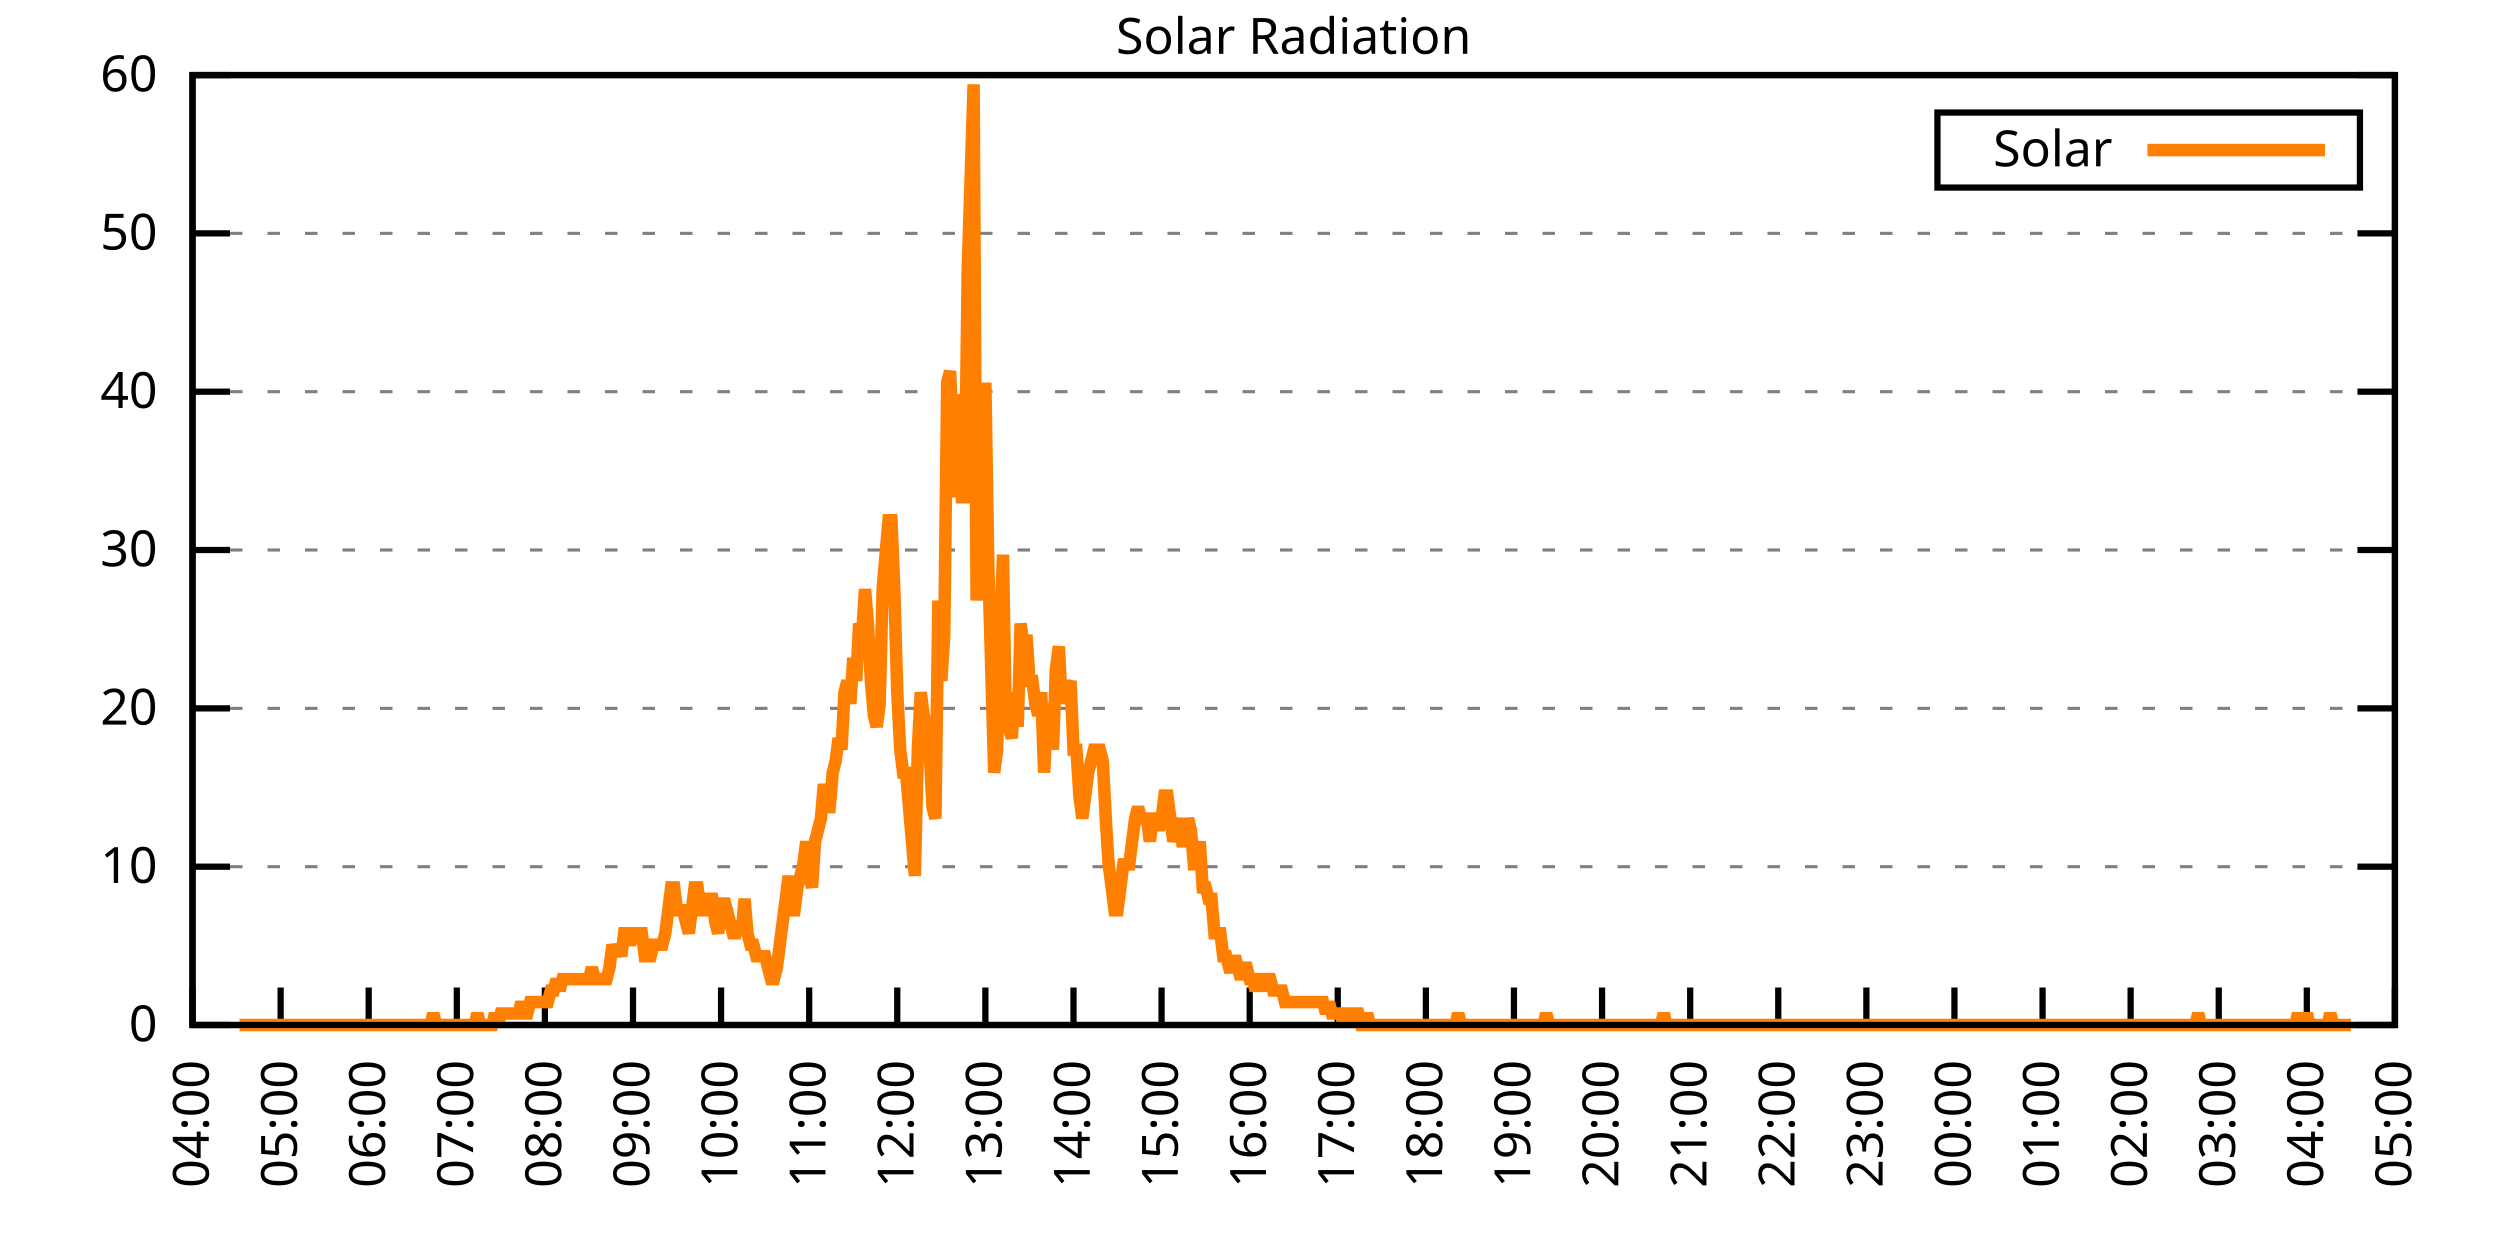
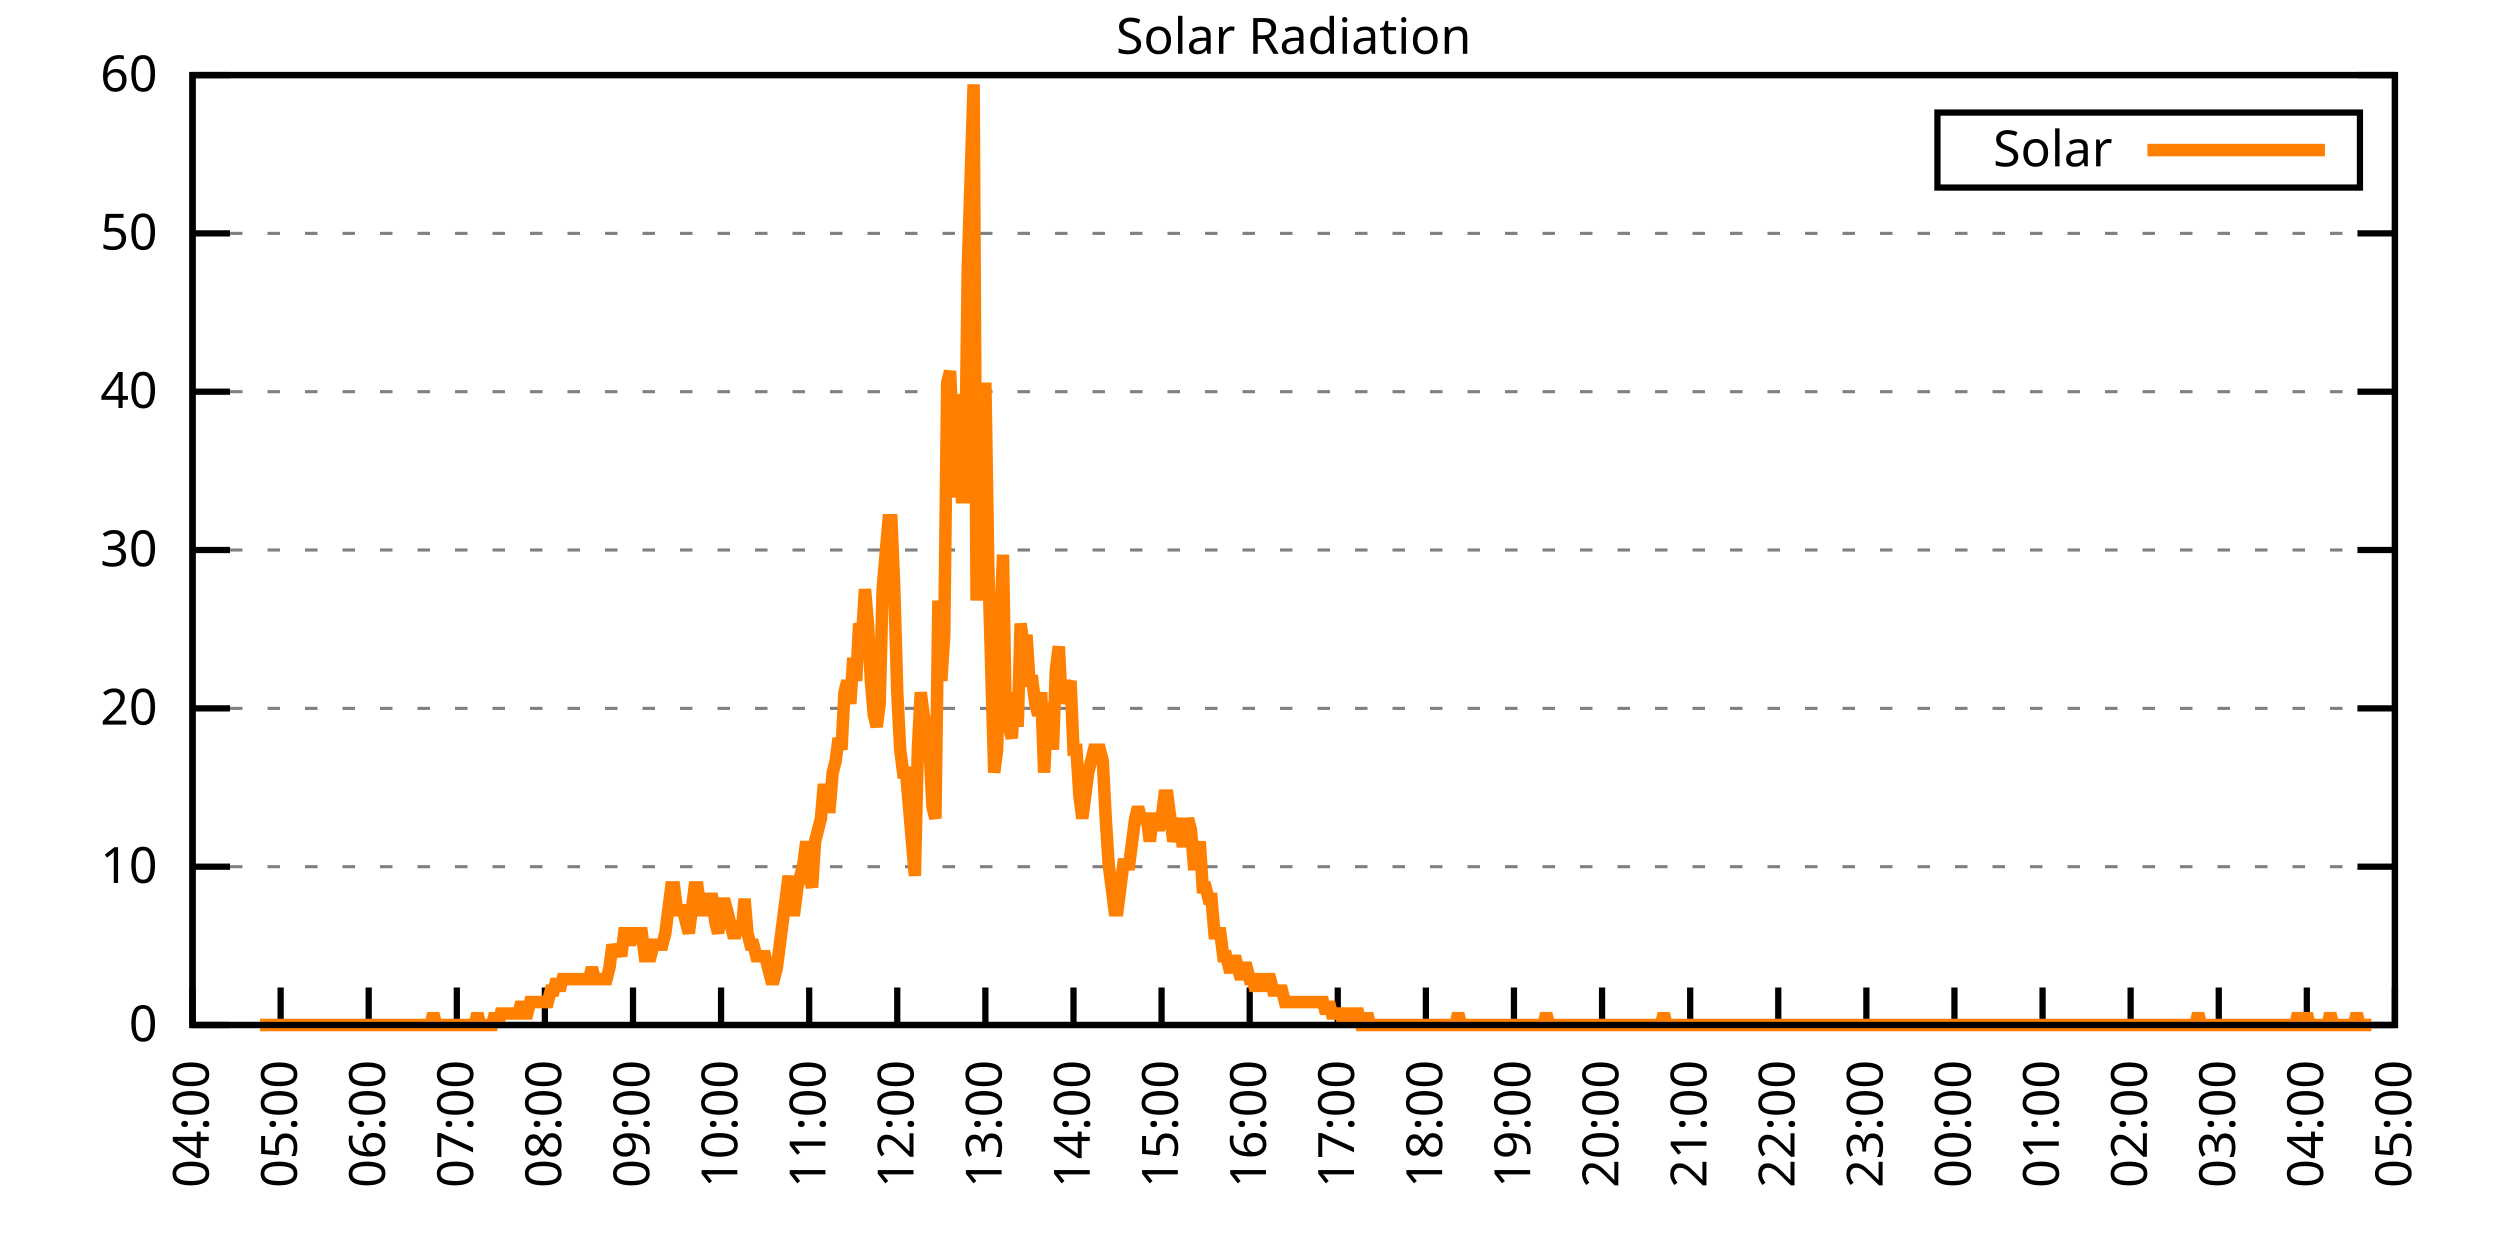
<svg xmlns="http://www.w3.org/2000/svg" xmlns:xlink="http://www.w3.org/1999/xlink" width="400" height="200" viewBox="0 0 400 200">
  <g id="gnuplot_canvas">
    <rect x="0" y="0" width="400" height="200" fill="none" />
    <defs>
      <circle id="gpDot" r="0.5" stroke-width="0.5" stroke="currentColor" />
      <path id="gpPt0" stroke-width="0.333" stroke="currentColor" d="M-1,0 h2 M0,-1 v2" />
      <path id="gpPt1" stroke-width="0.333" stroke="currentColor" d="M-1,-1 L1,1 M1,-1 L-1,1" />
      <path id="gpPt2" stroke-width="0.333" stroke="currentColor" d="M-1,0 L1,0 M0,-1 L0,1 M-1,-1 L1,1 M-1,1 L1,-1" />
      <rect id="gpPt3" stroke-width="0.333" stroke="currentColor" x="-1" y="-1" width="2" height="2" />
      <rect id="gpPt4" stroke-width="0.333" stroke="currentColor" fill="currentColor" x="-1" y="-1" width="2" height="2" />
      <circle id="gpPt5" stroke-width="0.333" stroke="currentColor" cx="0" cy="0" r="1" />
      <use xlink:href="#gpPt5" id="gpPt6" fill="currentColor" stroke="none" />
      <path id="gpPt7" stroke-width="0.333" stroke="currentColor" d="M0,-1.33 L-1.33,0.67 L1.33,0.67 z" />
      <use xlink:href="#gpPt7" id="gpPt8" fill="currentColor" stroke="none" />
      <use xlink:href="#gpPt7" id="gpPt9" stroke="currentColor" transform="rotate(180)" />
      <use xlink:href="#gpPt9" id="gpPt10" fill="currentColor" stroke="none" />
      <use xlink:href="#gpPt3" id="gpPt11" stroke="currentColor" transform="rotate(45)" />
      <use xlink:href="#gpPt11" id="gpPt12" fill="currentColor" stroke="none" />
      <path id="gpPt13" stroke-width="0.333" stroke="currentColor" d="M0,1.330 L1.265,0.411 L0.782,-1.067 L-0.782,-1.076 L-1.265,0.411 z" />
      <use xlink:href="#gpPt13" id="gpPt14" fill="currentColor" stroke="none" />
      <filter id="textbox" filterUnits="objectBoundingBox" x="0" y="0" height="1" width="1">
        <feFlood flood-color="white" flood-opacity="1" result="bgnd" />
        <feComposite in="SourceGraphic" in2="bgnd" operator="atop" />
      </filter>
      <filter id="greybox" filterUnits="objectBoundingBox" x="0" y="0" height="1" width="1">
        <feFlood flood-color="lightgrey" flood-opacity="1" result="grey" />
        <feComposite in="SourceGraphic" in2="grey" operator="atop" />
      </filter>
    </defs>
    <g fill="none" color="white" stroke="currentColor" stroke-width="1.00" stroke-linecap="butt" stroke-linejoin="miter">
</g>
    <g fill="none" color="black" stroke="currentColor" stroke-width="1.00" stroke-linecap="butt" stroke-linejoin="miter">
      <g stroke="none" shape-rendering="crispEdges">
        <polygon fill="rgb(255, 255, 255)" points="30.80,164.00 383.18,164.00 383.18,12.02 30.80,12.02 " />
      </g>
    </g>
    <g fill="none" color="black" stroke="currentColor" stroke-width="1.00" stroke-linecap="butt" stroke-linejoin="miter">
</g>
    <g fill="none" color="black" stroke="black" stroke-width="0.50" stroke-linecap="butt" stroke-linejoin="miter">
</g>
    <g fill="none" color="gray" stroke="currentColor" stroke-width="0.50" stroke-linecap="butt" stroke-linejoin="miter">
      <path stroke="gray" stroke-dasharray="2,4" class="gridline" d="M30.80,164.00 L383.19,164.00  " />
    </g>
    <g fill="none" color="gray" stroke="gray" stroke-width="1.00" stroke-linecap="butt" stroke-linejoin="miter">
</g>
    <g fill="none" color="black" stroke="currentColor" stroke-width="1.00" stroke-linecap="butt" stroke-linejoin="miter">
      <path stroke="black" d="M30.80,164.00 L36.80,164.00 M383.19,164.00 L377.19,164.00  " />
      <g transform="translate(25.20,166.60)" stroke="none" fill="black" font-family="Sans" font-size="8.00" text-anchor="end">
        <text>
          <tspan font-family="Sans"> 0</tspan>
        </text>
      </g>
    </g>
    <g fill="none" color="black" stroke="currentColor" stroke-width="1.00" stroke-linecap="butt" stroke-linejoin="miter">
</g>
    <g fill="none" color="black" stroke="black" stroke-width="0.50" stroke-linecap="butt" stroke-linejoin="miter">
</g>
    <g fill="none" color="gray" stroke="currentColor" stroke-width="0.50" stroke-linecap="butt" stroke-linejoin="miter">
      <path stroke="gray" stroke-dasharray="2,4" class="gridline" d="M30.80,138.67 L383.19,138.67  " />
    </g>
    <g fill="none" color="gray" stroke="gray" stroke-width="1.00" stroke-linecap="butt" stroke-linejoin="miter">
</g>
    <g fill="none" color="black" stroke="currentColor" stroke-width="1.00" stroke-linecap="butt" stroke-linejoin="miter">
      <path stroke="black" d="M30.80,138.67 L36.80,138.67 M383.19,138.67 L377.19,138.67  " />
      <g transform="translate(25.20,141.27)" stroke="none" fill="black" font-family="Sans" font-size="8.00" text-anchor="end">
        <text>
          <tspan font-family="Sans"> 10</tspan>
        </text>
      </g>
    </g>
    <g fill="none" color="black" stroke="currentColor" stroke-width="1.00" stroke-linecap="butt" stroke-linejoin="miter">
</g>
    <g fill="none" color="black" stroke="black" stroke-width="0.50" stroke-linecap="butt" stroke-linejoin="miter">
</g>
    <g fill="none" color="gray" stroke="currentColor" stroke-width="0.50" stroke-linecap="butt" stroke-linejoin="miter">
      <path stroke="gray" stroke-dasharray="2,4" class="gridline" d="M30.80,113.34 L383.19,113.34  " />
    </g>
    <g fill="none" color="gray" stroke="gray" stroke-width="1.00" stroke-linecap="butt" stroke-linejoin="miter">
</g>
    <g fill="none" color="black" stroke="currentColor" stroke-width="1.00" stroke-linecap="butt" stroke-linejoin="miter">
      <path stroke="black" d="M30.80,113.34 L36.80,113.34 M383.19,113.34 L377.19,113.34  " />
      <g transform="translate(25.20,115.94)" stroke="none" fill="black" font-family="Sans" font-size="8.00" text-anchor="end">
        <text>
          <tspan font-family="Sans"> 20</tspan>
        </text>
      </g>
    </g>
    <g fill="none" color="black" stroke="currentColor" stroke-width="1.00" stroke-linecap="butt" stroke-linejoin="miter">
</g>
    <g fill="none" color="black" stroke="black" stroke-width="0.50" stroke-linecap="butt" stroke-linejoin="miter">
</g>
    <g fill="none" color="gray" stroke="currentColor" stroke-width="0.50" stroke-linecap="butt" stroke-linejoin="miter">
      <path stroke="gray" stroke-dasharray="2,4" class="gridline" d="M30.80,88.00 L383.19,88.00  " />
    </g>
    <g fill="none" color="gray" stroke="gray" stroke-width="1.00" stroke-linecap="butt" stroke-linejoin="miter">
</g>
    <g fill="none" color="black" stroke="currentColor" stroke-width="1.00" stroke-linecap="butt" stroke-linejoin="miter">
      <path stroke="black" d="M30.80,88.00 L36.80,88.00 M383.19,88.00 L377.19,88.00  " />
      <g transform="translate(25.20,90.60)" stroke="none" fill="black" font-family="Sans" font-size="8.00" text-anchor="end">
        <text>
          <tspan font-family="Sans"> 30</tspan>
        </text>
      </g>
    </g>
    <g fill="none" color="black" stroke="currentColor" stroke-width="1.00" stroke-linecap="butt" stroke-linejoin="miter">
</g>
    <g fill="none" color="black" stroke="black" stroke-width="0.50" stroke-linecap="butt" stroke-linejoin="miter">
</g>
    <g fill="none" color="gray" stroke="currentColor" stroke-width="0.50" stroke-linecap="butt" stroke-linejoin="miter">
      <path stroke="gray" stroke-dasharray="2,4" class="gridline" d="M30.80,62.67 L383.19,62.67  " />
    </g>
    <g fill="none" color="gray" stroke="gray" stroke-width="1.00" stroke-linecap="butt" stroke-linejoin="miter">
</g>
    <g fill="none" color="black" stroke="currentColor" stroke-width="1.00" stroke-linecap="butt" stroke-linejoin="miter">
      <path stroke="black" d="M30.80,62.67 L36.80,62.67 M383.19,62.67 L377.19,62.67  " />
      <g transform="translate(25.20,65.27)" stroke="none" fill="black" font-family="Sans" font-size="8.00" text-anchor="end">
        <text>
          <tspan font-family="Sans"> 40</tspan>
        </text>
      </g>
    </g>
    <g fill="none" color="black" stroke="currentColor" stroke-width="1.00" stroke-linecap="butt" stroke-linejoin="miter">
</g>
    <g fill="none" color="black" stroke="black" stroke-width="0.50" stroke-linecap="butt" stroke-linejoin="miter">
</g>
    <g fill="none" color="gray" stroke="currentColor" stroke-width="0.50" stroke-linecap="butt" stroke-linejoin="miter">
      <path stroke="gray" stroke-dasharray="2,4" class="gridline" d="M30.80,37.34 L383.19,37.34  " />
    </g>
    <g fill="none" color="gray" stroke="gray" stroke-width="1.00" stroke-linecap="butt" stroke-linejoin="miter">
</g>
    <g fill="none" color="black" stroke="currentColor" stroke-width="1.00" stroke-linecap="butt" stroke-linejoin="miter">
      <path stroke="black" d="M30.80,37.34 L36.80,37.34 M383.19,37.34 L377.19,37.34  " />
      <g transform="translate(25.20,39.94)" stroke="none" fill="black" font-family="Sans" font-size="8.00" text-anchor="end">
        <text>
          <tspan font-family="Sans"> 50</tspan>
        </text>
      </g>
    </g>
    <g fill="none" color="black" stroke="currentColor" stroke-width="1.00" stroke-linecap="butt" stroke-linejoin="miter">
</g>
    <g fill="none" color="black" stroke="black" stroke-width="0.50" stroke-linecap="butt" stroke-linejoin="miter">
</g>
    <g fill="none" color="gray" stroke="currentColor" stroke-width="0.50" stroke-linecap="butt" stroke-linejoin="miter">
      <path stroke="gray" stroke-dasharray="2,4" class="gridline" d="M30.80,12.01 L383.19,12.01  " />
    </g>
    <g fill="none" color="gray" stroke="gray" stroke-width="1.00" stroke-linecap="butt" stroke-linejoin="miter">
</g>
    <g fill="none" color="black" stroke="currentColor" stroke-width="1.00" stroke-linecap="butt" stroke-linejoin="miter">
      <path stroke="black" d="M30.80,12.01 L36.80,12.01 M383.19,12.01 L377.19,12.01  " />
      <g transform="translate(25.20,14.61)" stroke="none" fill="black" font-family="Sans" font-size="8.00" text-anchor="end">
        <text>
          <tspan font-family="Sans"> 60</tspan>
        </text>
      </g>
    </g>
    <g fill="none" color="black" stroke="currentColor" stroke-width="1.00" stroke-linecap="butt" stroke-linejoin="miter">
      <path stroke="black" d="M30.80,164.00 L30.80,158.00  " />
      <g transform="translate(33.40,169.60) rotate(270.00)" stroke="none" fill="black" font-family="Sans" font-size="8.00" text-anchor="end">
        <text>
          <tspan font-family="Sans">04:00</tspan>
        </text>
      </g>
    </g>
    <g fill="none" color="black" stroke="currentColor" stroke-width="1.00" stroke-linecap="butt" stroke-linejoin="miter">
      <path stroke="black" d="M44.90,164.00 L44.90,158.00  " />
      <g transform="translate(47.50,169.60) rotate(270.00)" stroke="none" fill="black" font-family="Sans" font-size="8.00" text-anchor="end">
        <text>
          <tspan font-family="Sans">05:00</tspan>
        </text>
      </g>
    </g>
    <g fill="none" color="black" stroke="currentColor" stroke-width="1.00" stroke-linecap="butt" stroke-linejoin="miter">
      <path stroke="black" d="M58.99,164.00 L58.99,158.00  " />
      <g transform="translate(61.59,169.60) rotate(270.00)" stroke="none" fill="black" font-family="Sans" font-size="8.00" text-anchor="end">
        <text>
          <tspan font-family="Sans">06:00</tspan>
        </text>
      </g>
    </g>
    <g fill="none" color="black" stroke="currentColor" stroke-width="1.00" stroke-linecap="butt" stroke-linejoin="miter">
      <path stroke="black" d="M73.09,164.00 L73.09,158.00  " />
      <g transform="translate(75.69,169.60) rotate(270.00)" stroke="none" fill="black" font-family="Sans" font-size="8.00" text-anchor="end">
        <text>
          <tspan font-family="Sans">07:00</tspan>
        </text>
      </g>
    </g>
    <g fill="none" color="black" stroke="currentColor" stroke-width="1.00" stroke-linecap="butt" stroke-linejoin="miter">
      <path stroke="black" d="M87.18,164.00 L87.18,158.00  " />
      <g transform="translate(89.78,169.60) rotate(270.00)" stroke="none" fill="black" font-family="Sans" font-size="8.00" text-anchor="end">
        <text>
          <tspan font-family="Sans">08:00</tspan>
        </text>
      </g>
    </g>
    <g fill="none" color="black" stroke="currentColor" stroke-width="1.00" stroke-linecap="butt" stroke-linejoin="miter">
      <path stroke="black" d="M101.28,164.00 L101.28,158.00  " />
      <g transform="translate(103.88,169.60) rotate(270.00)" stroke="none" fill="black" font-family="Sans" font-size="8.00" text-anchor="end">
        <text>
          <tspan font-family="Sans">09:00</tspan>
        </text>
      </g>
    </g>
    <g fill="none" color="black" stroke="currentColor" stroke-width="1.00" stroke-linecap="butt" stroke-linejoin="miter">
      <path stroke="black" d="M115.37,164.00 L115.37,158.00  " />
      <g transform="translate(117.97,169.60) rotate(270.00)" stroke="none" fill="black" font-family="Sans" font-size="8.00" text-anchor="end">
        <text>
          <tspan font-family="Sans">10:00</tspan>
        </text>
      </g>
    </g>
    <g fill="none" color="black" stroke="currentColor" stroke-width="1.00" stroke-linecap="butt" stroke-linejoin="miter">
      <path stroke="black" d="M129.47,164.00 L129.47,158.00  " />
      <g transform="translate(132.07,169.60) rotate(270.00)" stroke="none" fill="black" font-family="Sans" font-size="8.00" text-anchor="end">
        <text>
          <tspan font-family="Sans">11:00</tspan>
        </text>
      </g>
    </g>
    <g fill="none" color="black" stroke="currentColor" stroke-width="1.00" stroke-linecap="butt" stroke-linejoin="miter">
      <path stroke="black" d="M143.56,164.00 L143.56,158.00  " />
      <g transform="translate(146.16,169.60) rotate(270.00)" stroke="none" fill="black" font-family="Sans" font-size="8.00" text-anchor="end">
        <text>
          <tspan font-family="Sans">12:00</tspan>
        </text>
      </g>
    </g>
    <g fill="none" color="black" stroke="currentColor" stroke-width="1.00" stroke-linecap="butt" stroke-linejoin="miter">
      <path stroke="black" d="M157.66,164.00 L157.66,158.00  " />
      <g transform="translate(160.26,169.60) rotate(270.00)" stroke="none" fill="black" font-family="Sans" font-size="8.00" text-anchor="end">
        <text>
          <tspan font-family="Sans">13:00</tspan>
        </text>
      </g>
    </g>
    <g fill="none" color="black" stroke="currentColor" stroke-width="1.00" stroke-linecap="butt" stroke-linejoin="miter">
      <path stroke="black" d="M171.76,164.00 L171.76,158.00  " />
      <g transform="translate(174.36,169.60) rotate(270.00)" stroke="none" fill="black" font-family="Sans" font-size="8.00" text-anchor="end">
        <text>
          <tspan font-family="Sans">14:00</tspan>
        </text>
      </g>
    </g>
    <g fill="none" color="black" stroke="currentColor" stroke-width="1.00" stroke-linecap="butt" stroke-linejoin="miter">
      <path stroke="black" d="M185.85,164.00 L185.85,158.00  " />
      <g transform="translate(188.45,169.60) rotate(270.00)" stroke="none" fill="black" font-family="Sans" font-size="8.00" text-anchor="end">
        <text>
          <tspan font-family="Sans">15:00</tspan>
        </text>
      </g>
    </g>
    <g fill="none" color="black" stroke="currentColor" stroke-width="1.00" stroke-linecap="butt" stroke-linejoin="miter">
      <path stroke="black" d="M199.95,164.00 L199.95,158.00  " />
      <g transform="translate(202.55,169.60) rotate(270.00)" stroke="none" fill="black" font-family="Sans" font-size="8.00" text-anchor="end">
        <text>
          <tspan font-family="Sans">16:00</tspan>
        </text>
      </g>
    </g>
    <g fill="none" color="black" stroke="currentColor" stroke-width="1.00" stroke-linecap="butt" stroke-linejoin="miter">
      <path stroke="black" d="M214.04,164.00 L214.04,158.00  " />
      <g transform="translate(216.64,169.60) rotate(270.00)" stroke="none" fill="black" font-family="Sans" font-size="8.00" text-anchor="end">
        <text>
          <tspan font-family="Sans">17:00</tspan>
        </text>
      </g>
    </g>
    <g fill="none" color="black" stroke="currentColor" stroke-width="1.00" stroke-linecap="butt" stroke-linejoin="miter">
      <path stroke="black" d="M228.14,164.00 L228.14,158.00  " />
      <g transform="translate(230.74,169.60) rotate(270.00)" stroke="none" fill="black" font-family="Sans" font-size="8.00" text-anchor="end">
        <text>
          <tspan font-family="Sans">18:00</tspan>
        </text>
      </g>
    </g>
    <g fill="none" color="black" stroke="currentColor" stroke-width="1.00" stroke-linecap="butt" stroke-linejoin="miter">
      <path stroke="black" d="M242.23,164.00 L242.23,158.00  " />
      <g transform="translate(244.83,169.60) rotate(270.00)" stroke="none" fill="black" font-family="Sans" font-size="8.00" text-anchor="end">
        <text>
          <tspan font-family="Sans">19:00</tspan>
        </text>
      </g>
    </g>
    <g fill="none" color="black" stroke="currentColor" stroke-width="1.00" stroke-linecap="butt" stroke-linejoin="miter">
      <path stroke="black" d="M256.33,164.00 L256.33,158.00  " />
      <g transform="translate(258.93,169.60) rotate(270.00)" stroke="none" fill="black" font-family="Sans" font-size="8.00" text-anchor="end">
        <text>
          <tspan font-family="Sans">20:00</tspan>
        </text>
      </g>
    </g>
    <g fill="none" color="black" stroke="currentColor" stroke-width="1.00" stroke-linecap="butt" stroke-linejoin="miter">
      <path stroke="black" d="M270.43,164.00 L270.43,158.00  " />
      <g transform="translate(273.03,169.60) rotate(270.00)" stroke="none" fill="black" font-family="Sans" font-size="8.00" text-anchor="end">
        <text>
          <tspan font-family="Sans">21:00</tspan>
        </text>
      </g>
    </g>
    <g fill="none" color="black" stroke="currentColor" stroke-width="1.00" stroke-linecap="butt" stroke-linejoin="miter">
      <path stroke="black" d="M284.52,164.00 L284.52,158.00  " />
      <g transform="translate(287.12,169.60) rotate(270.00)" stroke="none" fill="black" font-family="Sans" font-size="8.00" text-anchor="end">
        <text>
          <tspan font-family="Sans">22:00</tspan>
        </text>
      </g>
    </g>
    <g fill="none" color="black" stroke="currentColor" stroke-width="1.00" stroke-linecap="butt" stroke-linejoin="miter">
      <path stroke="black" d="M298.62,164.00 L298.62,158.00  " />
      <g transform="translate(301.22,169.60) rotate(270.00)" stroke="none" fill="black" font-family="Sans" font-size="8.00" text-anchor="end">
        <text>
          <tspan font-family="Sans">23:00</tspan>
        </text>
      </g>
    </g>
    <g fill="none" color="black" stroke="currentColor" stroke-width="1.00" stroke-linecap="butt" stroke-linejoin="miter">
      <path stroke="black" d="M312.71,164.00 L312.71,158.00  " />
      <g transform="translate(315.31,169.60) rotate(270.00)" stroke="none" fill="black" font-family="Sans" font-size="8.00" text-anchor="end">
        <text>
          <tspan font-family="Sans">00:00</tspan>
        </text>
      </g>
    </g>
    <g fill="none" color="black" stroke="currentColor" stroke-width="1.00" stroke-linecap="butt" stroke-linejoin="miter">
      <path stroke="black" d="M326.81,164.00 L326.81,158.00  " />
      <g transform="translate(329.41,169.60) rotate(270.00)" stroke="none" fill="black" font-family="Sans" font-size="8.00" text-anchor="end">
        <text>
          <tspan font-family="Sans">01:00</tspan>
        </text>
      </g>
    </g>
    <g fill="none" color="black" stroke="currentColor" stroke-width="1.00" stroke-linecap="butt" stroke-linejoin="miter">
      <path stroke="black" d="M340.90,164.00 L340.90,158.00  " />
      <g transform="translate(343.50,169.60) rotate(270.00)" stroke="none" fill="black" font-family="Sans" font-size="8.00" text-anchor="end">
        <text>
          <tspan font-family="Sans">02:00</tspan>
        </text>
      </g>
    </g>
    <g fill="none" color="black" stroke="currentColor" stroke-width="1.00" stroke-linecap="butt" stroke-linejoin="miter">
      <path stroke="black" d="M355.00,164.00 L355.00,158.00  " />
      <g transform="translate(357.60,169.60) rotate(270.00)" stroke="none" fill="black" font-family="Sans" font-size="8.00" text-anchor="end">
        <text>
          <tspan font-family="Sans">03:00</tspan>
        </text>
      </g>
    </g>
    <g fill="none" color="black" stroke="currentColor" stroke-width="1.00" stroke-linecap="butt" stroke-linejoin="miter">
      <path stroke="black" d="M369.09,164.00 L369.09,158.00  " />
      <g transform="translate(371.69,169.60) rotate(270.00)" stroke="none" fill="black" font-family="Sans" font-size="8.00" text-anchor="end">
        <text>
          <tspan font-family="Sans">04:00</tspan>
        </text>
      </g>
    </g>
    <g fill="none" color="black" stroke="currentColor" stroke-width="1.00" stroke-linecap="butt" stroke-linejoin="miter">
      <path stroke="black" d="M383.19,164.00 L383.19,158.00  " />
      <g transform="translate(385.79,169.60) rotate(270.00)" stroke="none" fill="black" font-family="Sans" font-size="8.00" text-anchor="end">
        <text>
          <tspan font-family="Sans">05:00</tspan>
        </text>
      </g>
    </g>
    <g fill="none" color="black" stroke="currentColor" stroke-width="1.00" stroke-linecap="butt" stroke-linejoin="miter">
</g>
    <g fill="none" color="black" stroke="currentColor" stroke-width="1.00" stroke-linecap="butt" stroke-linejoin="miter">
      <path stroke="black" d="M30.80,12.01 L30.80,164.00 L383.19,164.00 L383.19,12.01 L30.80,12.01 Z  " />
    </g>
    <g fill="none" color="black" stroke="currentColor" stroke-width="1.00" stroke-linecap="butt" stroke-linejoin="miter">
</g>
    <g fill="none" color="black" stroke="currentColor" stroke-width="1.00" stroke-linecap="butt" stroke-linejoin="miter">
      <path stroke="black" d="M309.99,30.01 L309.99,18.01 L377.59,18.01 L377.59,30.01 L309.99,30.01 Z  " />
    </g>
    <g id="Solar_Radiation_plot_1">
      <g fill="none" color="white" stroke="black" stroke-width="2.00" stroke-linecap="butt" stroke-linejoin="miter">
</g>
      <g fill="none" color="black" stroke="currentColor" stroke-width="2.00" stroke-linecap="butt" stroke-linejoin="miter">
        <g transform="translate(337.99,26.61)" stroke="none" fill="black" font-family="Sans" font-size="8.00" text-anchor="end">
          <text>
            <tspan font-family="Sans">Solar</tspan>
          </text>
        </g>
      </g>
      <g fill="none" color="black" stroke="currentColor" stroke-width="2.00" stroke-linecap="butt" stroke-linejoin="miter">
-         <path stroke="rgb(255, 127,   0)" d="M343.59,24.01 L371.99,24.01 M38.32,164.00 L38.79,164.00 L39.26,164.00 L39.73,164.00 L40.20,164.00 L40.67,164.00   L41.14,164.00 L41.61,164.00 L42.08,164.00 L42.55,164.00 L43.02,164.00 L43.49,164.00 L43.96,164.00 L44.43,164.00   L44.90,164.00 L45.37,164.00 L45.84,164.00 L46.31,164.00 L46.78,164.00 L47.24,164.00 L47.71,164.00 L48.18,164.00   L48.65,164.00 L49.12,164.00 L49.59,164.00 L50.06,164.00 L50.53,164.00 L51.00,164.00 L51.47,164.00 L51.94,164.00   L52.41,164.00 L52.88,164.00 L53.35,164.00 L53.82,164.00 L54.29,164.00 L54.76,164.00 L55.23,164.00 L55.70,164.00   L56.17,164.00 L56.64,164.00 L57.11,164.00 L57.58,164.00 L58.05,164.00 L58.52,164.00 L58.99,164.00 L59.46,164.00   L59.93,164.00 L60.40,164.00 L60.87,164.00 L61.34,164.00 L61.81,164.00 L62.28,164.00 L62.75,164.00 L63.22,164.00   L63.69,164.00 L64.16,164.00 L64.63,164.00 L65.10,164.00 L65.57,164.00 L66.04,164.00 L66.51,164.00 L66.98,164.00   L67.45,164.00 L67.92,164.00 L68.39,164.00 L68.86,164.00 L69.33,162.16 L69.80,164.00 L70.27,164.00 L70.74,164.00   L71.21,164.00 L71.68,164.00 L72.15,164.00 L72.62,164.00 L73.09,164.00 L73.56,164.00 L74.03,164.00 L74.50,164.00   L74.97,164.00 L75.44,164.00 L75.91,164.00 L76.38,162.16 L76.85,164.00 L77.32,164.00 L77.79,164.00 L78.26,164.00   L78.73,164.00 L79.19,162.16 L79.66,164.00 L80.13,162.16 L80.60,162.16 L81.07,162.16 L81.54,162.16 L82.01,162.16   L82.48,162.16 L82.95,162.16 L83.42,160.33 L83.89,162.16 L84.36,162.16 L84.83,160.33 L85.30,160.33 L85.77,160.33   L86.24,160.33 L86.71,160.33 L87.18,160.33 L87.65,160.33 L88.12,158.49 L88.59,158.49 L89.06,156.66 L89.53,158.49   L90.00,156.66 L90.47,156.66 L90.94,156.66 L91.41,156.66 L91.88,156.66 L92.35,156.66 L92.82,156.66 L93.29,156.66   L93.76,156.66 L94.23,156.66 L94.70,154.82 L95.17,156.66 L95.64,156.66 L96.11,156.66 L96.58,156.66 L97.05,156.66   L97.52,154.82 L97.99,151.15 L98.46,152.99 L98.93,151.15 L99.40,152.99 L99.87,149.32 L100.34,149.32 L100.81,151.15   L101.28,149.32 L101.75,149.32 L102.22,149.32 L102.69,149.32 L103.16,152.99 L103.63,152.99 L104.10,152.99 L104.57,151.15   L105.04,151.15 L105.51,151.15 L105.98,151.15 L106.45,149.32 L106.92,145.65 L107.39,141.98 L107.86,141.98 L108.33,145.65   L108.80,145.65 L109.27,145.65 L109.74,147.48 L110.21,149.32 L110.68,145.65 L111.14,141.98 L111.61,141.98 L112.08,145.65   L112.55,145.65 L113.02,145.65 L113.49,143.81 L113.96,143.81 L114.43,147.48 L114.90,149.32 L115.37,145.65 L115.84,143.81   L116.31,145.65 L116.78,147.48 L117.25,149.32 L117.72,149.32 L118.19,147.48 L118.66,149.32 L119.13,143.81 L119.60,149.32   L120.07,151.15 L120.54,151.15 L121.01,152.99 L121.48,152.99 L121.95,152.99 L122.42,152.99 L122.89,154.82 L123.36,156.66   L123.83,156.66 L124.30,154.82 L124.77,151.15 L125.24,147.48 L125.71,143.81 L126.18,140.14 L126.65,145.65 L127.12,145.65   L127.59,141.98 L128.06,140.14 L128.53,138.30 L129.00,134.63 L129.47,140.14 L129.94,141.98 L130.41,134.63 L130.88,132.80   L131.35,130.96 L131.82,125.46 L132.29,129.13 L132.76,129.13 L133.23,123.62 L133.70,121.79 L134.17,118.12 L134.64,119.95   L135.11,110.77 L135.58,108.94 L136.05,112.61 L136.52,105.27 L136.99,108.94 L137.46,99.76 L137.93,101.60 L138.40,94.26   L138.87,99.76 L139.34,108.94 L139.81,114.44 L140.28,116.28 L140.75,112.61 L141.22,94.26 L141.69,88.75 L142.16,83.24   L142.63,83.24 L143.09,94.26 L143.56,110.77 L144.03,119.95 L144.50,123.62 L144.97,123.62 L145.44,129.13 L145.91,134.63   L146.38,140.14 L146.85,119.95 L147.32,110.77 L147.79,114.44 L148.26,116.28 L148.73,119.95 L149.20,129.13 L149.67,130.96   L150.14,96.09 L150.61,108.94 L151.08,101.60 L151.55,61.22 L152.02,59.38 L152.49,70.40 L152.96,79.57 L153.43,63.05   L153.90,79.57 L154.37,79.57 L154.84,42.87 L155.31,28.18 L155.78,13.50 L156.25,96.09 L156.72,81.41 L157.19,75.90   L157.66,61.22 L158.13,90.59 L158.60,107.10 L159.07,123.62 L159.54,119.95 L160.01,101.60 L160.48,88.75 L160.95,116.28   L161.42,116.28 L161.89,118.12 L162.36,110.77 L162.83,116.28 L163.30,99.76 L163.77,103.43 L164.24,101.60 L164.71,108.94   L165.18,108.94 L165.65,112.61 L166.12,114.44 L166.59,110.77 L167.06,123.62 L167.53,114.44 L168.00,112.61 L168.47,119.95   L168.94,107.10 L169.41,103.43 L169.88,112.61 L170.35,108.94 L170.82,110.77 L171.29,108.94 L171.76,119.95 L172.23,119.95   L172.70,127.29 L173.17,130.96 L173.64,127.29 L174.11,123.62 L174.58,121.79 L175.04,119.95 L175.51,119.95 L175.98,119.95   L176.45,121.79 L176.92,130.96 L177.39,138.30 L177.86,141.98 L178.33,145.65 L178.80,145.65 L179.27,141.98 L179.74,138.30   L180.21,138.30 L180.68,138.30 L181.15,134.63 L181.62,130.96 L182.09,129.13 L182.56,130.96 L183.03,130.96 L183.50,130.96   L183.97,134.63 L184.44,130.96 L184.91,130.96 L185.38,132.80 L185.85,130.96 L186.32,127.29 L186.79,127.29 L187.26,130.96   L187.73,134.63 L188.20,132.80 L188.67,130.96 L189.14,134.63 L189.61,134.63 L190.08,130.96 L190.55,132.80 L191.02,138.30   L191.49,138.30 L191.96,134.63 L192.43,141.98 L192.90,141.98 L193.37,143.81 L193.84,143.81 L194.31,149.32 L194.78,149.32   L195.25,149.32 L195.72,152.99 L196.19,152.99 L196.66,154.82 L197.13,154.82 L197.60,152.99 L198.07,154.82 L198.54,156.66   L199.01,154.82 L199.48,154.82 L199.95,156.66 L200.42,156.66 L200.89,158.49 L201.36,156.66 L201.83,156.66 L202.30,158.49   L202.77,156.66 L203.24,156.66 L203.71,158.49 L204.18,158.49 L204.65,158.49 L205.12,158.49 L205.59,160.33 L206.06,160.33   L206.53,160.33 L207.00,160.33 L207.46,160.33 L207.93,160.33 L208.40,160.33 L208.87,160.33 L209.34,160.33 L209.81,160.33   L210.28,160.33 L210.75,160.33 L211.22,160.33 L211.69,160.33 L212.16,162.16 L212.63,160.33 L213.10,162.16 L213.57,162.16   L214.04,162.16 L214.51,162.16 L214.98,164.00 L215.45,162.16 L215.92,162.16 L216.39,164.00 L216.86,162.16 L217.33,162.16   L217.80,164.00 L218.27,164.00 L218.74,162.16 L219.21,164.00 L219.68,164.00 L220.15,164.00 L220.62,164.00 L221.09,164.00   L221.56,164.00 L226.73,164.00 L227.20,164.00 L227.67,164.00 L228.14,164.00 L228.61,164.00 L229.08,164.00 L229.55,164.00   L230.02,164.00 L230.49,164.00 L230.96,164.00 L231.43,164.00 L231.90,164.00 L232.37,164.00 L232.84,164.00 L233.31,162.16   L233.78,164.00 L234.25,164.00 L234.72,164.00 L235.19,164.00 L235.66,164.00 L236.13,164.00 L236.60,164.00 L237.07,164.00   L237.54,164.00 L238.01,164.00 L238.48,164.00 L238.95,164.00 L239.41,164.00 L239.88,164.00 L240.35,164.00 L240.82,164.00   L241.29,164.00 L241.76,164.00 L242.23,164.00 L242.70,164.00 L243.17,164.00 L243.64,164.00 L244.11,164.00 L244.58,164.00   L245.05,164.00 L245.52,164.00 L245.99,164.00 L246.46,164.00 L246.93,164.00 L247.40,162.16 L247.87,164.00 L248.34,164.00   L248.81,164.00 L249.28,164.00 L249.75,164.00 L250.22,164.00 L250.69,164.00 L251.16,164.00 L251.63,164.00 L252.10,164.00   L252.57,164.00 L253.04,164.00 L253.51,164.00 L253.98,164.00 L254.45,164.00 L254.92,164.00 L255.39,164.00 L255.86,164.00   L256.33,164.00 L256.80,164.00 L257.27,164.00 L257.74,164.00 L258.21,164.00 L258.68,164.00 L259.15,164.00 L259.62,164.00   L260.09,164.00 L260.56,164.00 L261.03,164.00 L261.50,164.00 L261.97,164.00 L262.44,164.00 L262.91,164.00 L263.38,164.00   L263.85,164.00 L264.32,164.00 L264.79,164.00 L265.26,164.00 L265.73,164.00 L266.20,162.16 L266.67,164.00 L267.14,164.00   L267.61,164.00 L268.08,164.00 L268.55,164.00 L269.02,164.00 L269.49,164.00 L269.96,164.00 L270.43,164.00 L270.90,164.00   L271.36,164.00 L271.83,164.00 L272.30,164.00 L272.77,164.00 L273.24,164.00 L273.71,164.00 L274.18,164.00 L274.65,164.00   L275.12,164.00 L275.59,164.00 L276.06,164.00 L276.53,164.00 L277.00,164.00 L277.47,164.00 L277.94,164.00 L278.41,164.00   L278.88,164.00 L279.35,164.00 L279.82,164.00 L280.29,164.00 L280.76,164.00 L281.23,164.00 L281.70,164.00 L282.17,164.00   L282.64,164.00 L283.11,164.00 L283.58,164.00 L284.05,164.00 L284.52,164.00 L284.99,164.00 L285.46,164.00 L285.93,164.00   L286.40,164.00 L286.87,164.00 L287.34,164.00 L287.81,164.00 L288.28,164.00 L288.75,164.00 L289.22,164.00 L289.69,164.00   L290.16,164.00 L290.63,164.00 L291.10,164.00 L291.57,164.00 L292.04,164.00 L292.51,164.00 L292.98,164.00 L293.45,164.00   L293.92,164.00 L294.39,164.00 L294.86,164.00 L295.33,164.00 L295.80,164.00 L296.27,164.00 L296.74,164.00 L297.21,164.00   L297.68,164.00 L298.15,164.00 L298.62,164.00 L299.09,164.00 L299.56,164.00 L300.03,164.00 L300.50,164.00 L300.97,164.00   L301.44,164.00 L301.91,164.00 L302.38,164.00 L302.85,164.00 L303.31,164.00 L303.78,164.00 L304.25,164.00 L304.72,164.00   L305.19,164.00 L305.66,164.00 L306.13,164.00 L306.60,164.00 L307.07,164.00 L307.54,164.00 L308.01,164.00 L308.48,164.00   L308.95,164.00 L309.42,164.00 L309.89,164.00 L310.36,164.00 L310.83,164.00 L311.30,164.00 L311.77,164.00 L312.24,164.00   L312.71,164.00 L313.18,164.00 L313.65,164.00 L314.12,164.00 L314.59,164.00 L315.06,164.00 L315.53,164.00 L316.00,164.00   L316.47,164.00 L316.94,164.00 L317.41,164.00 L317.88,164.00 L318.35,164.00 L318.82,164.00 L319.29,164.00 L319.76,164.00   L320.23,164.00 L320.70,164.00 L321.17,164.00 L321.64,164.00 L322.11,164.00 L322.58,164.00 L323.05,164.00 L323.52,164.00   L323.99,164.00 L324.46,164.00 L324.93,164.00 L325.40,164.00 L325.87,164.00 L326.34,164.00 L326.81,164.00 L327.28,164.00   L327.75,164.00 L328.22,164.00 L328.69,164.00 L329.16,164.00 L329.63,164.00 L330.10,164.00 L330.57,164.00 L331.04,164.00   L331.51,164.00 L331.98,164.00 L332.45,164.00 L332.92,164.00 L333.39,164.00 L333.86,164.00 L334.33,164.00 L334.80,164.00   L335.26,164.00 L335.73,164.00 L336.20,164.00 L336.67,164.00 L337.14,164.00 L337.61,164.00 L338.08,164.00 L338.55,164.00   L339.02,164.00 L339.49,164.00 L339.96,164.00 L340.43,164.00 L340.90,164.00 L341.37,164.00 L341.84,164.00 L342.31,164.00   L342.78,164.00 L343.25,164.00 L343.72,164.00 L344.19,164.00 L344.66,164.00 L345.13,164.00 L345.60,164.00 L346.07,164.00   L346.54,164.00 L347.01,164.00 L347.48,164.00 L347.95,164.00 L348.42,164.00 L348.89,164.00 L349.36,164.00 L349.83,164.00   L350.30,164.00 L350.77,164.00 L351.24,164.00 L351.71,162.16 L352.18,164.00 L352.65,164.00 L353.12,164.00 L353.59,164.00   L354.06,164.00 L354.53,164.00 L355.00,164.00 L355.47,164.00 L355.94,164.00 L356.41,164.00 L356.88,164.00 L357.35,164.00   L357.82,164.00 L358.29,164.00 L358.76,164.00 L359.23,164.00 L359.70,164.00 L360.17,164.00 L360.64,164.00 L361.11,164.00   L361.58,164.00 L362.05,164.00 L362.52,164.00 L362.99,164.00 L363.46,164.00 L363.93,164.00 L364.40,164.00 L364.87,164.00   L365.34,164.00 L365.81,164.00 L366.28,164.00 L366.75,164.00 L367.21,164.00 L367.68,162.16 L368.15,164.00 L368.62,164.00   L369.09,162.16 L369.56,164.00 L370.03,164.00 L370.50,164.00 L370.97,164.00 L371.44,164.00 L371.91,164.00 L372.38,164.00   L372.85,162.16 L373.32,164.00 L373.79,164.00 L374.26,164.00 L374.73,164.00 L375.20,164.00 L375.67,164.00 L376.14,164.00    " />
+         <path stroke="rgb(255, 127,   0)" d="M343.59,24.01 L371.99,24.01 M41.61,164.00 L42.08,164.00 L42.55,164.00 L43.02,164.00 L43.49,164.00 L43.96,164.00   L44.43,164.00 L44.90,164.00 L45.37,164.00 L45.84,164.00 L46.31,164.00 L46.78,164.00 L47.24,164.00 L47.71,164.00   L48.18,164.00 L48.65,164.00 L49.12,164.00 L49.59,164.00 L50.06,164.00 L50.53,164.00 L51.00,164.00 L51.47,164.00   L51.94,164.00 L52.41,164.00 L52.88,164.00 L53.35,164.00 L53.82,164.00 L54.29,164.00 L54.76,164.00 L55.23,164.00   L55.70,164.00 L56.17,164.00 L56.64,164.00 L57.11,164.00 L57.58,164.00 L58.05,164.00 L58.52,164.00 L58.99,164.00   L59.46,164.00 L59.93,164.00 L60.40,164.00 L60.87,164.00 L61.34,164.00 L61.81,164.00 L62.28,164.00 L62.75,164.00   L63.22,164.00 L63.69,164.00 L64.16,164.00 L64.63,164.00 L65.10,164.00 L65.57,164.00 L66.04,164.00 L66.51,164.00   L66.98,164.00 L67.45,164.00 L67.92,164.00 L68.39,164.00 L68.86,164.00 L69.33,162.16 L69.80,164.00 L70.27,164.00   L70.74,164.00 L71.21,164.00 L71.68,164.00 L72.15,164.00 L72.62,164.00 L73.09,164.00 L73.56,164.00 L74.03,164.00   L74.50,164.00 L74.97,164.00 L75.44,164.00 L75.91,164.00 L76.38,162.16 L76.85,164.00 L77.32,164.00 L77.79,164.00   L78.26,164.00 L78.73,164.00 L79.19,162.16 L79.66,164.00 L80.13,162.16 L80.60,162.16 L81.07,162.16 L81.54,162.16   L82.01,162.16 L82.48,162.16 L82.95,162.16 L83.42,160.33 L83.89,162.16 L84.36,162.16 L84.83,160.33 L85.30,160.33   L85.77,160.33 L86.24,160.33 L86.71,160.33 L87.18,160.33 L87.65,160.33 L88.12,158.49 L88.59,158.49 L89.06,156.66   L89.53,158.49 L90.00,156.66 L90.47,156.66 L90.94,156.66 L91.41,156.66 L91.88,156.66 L92.35,156.66 L92.82,156.66   L93.29,156.66 L93.76,156.66 L94.23,156.66 L94.70,154.82 L95.17,156.66 L95.64,156.66 L96.11,156.66 L96.58,156.66   L97.05,156.66 L97.52,154.82 L97.99,151.15 L98.46,152.99 L98.93,151.15 L99.40,152.99 L99.87,149.32 L100.34,149.32   L100.81,151.15 L101.28,149.32 L101.75,149.32 L102.22,149.32 L102.69,149.32 L103.16,152.99 L103.63,152.99 L104.10,152.99   L104.57,151.15 L105.04,151.15 L105.51,151.15 L105.98,151.15 L106.45,149.32 L106.92,145.65 L107.39,141.98 L107.86,141.98   L108.33,145.65 L108.80,145.65 L109.27,145.65 L109.74,147.48 L110.21,149.32 L110.68,145.65 L111.14,141.98 L111.61,141.98   L112.08,145.65 L112.55,145.65 L113.02,145.65 L113.49,143.81 L113.96,143.81 L114.43,147.48 L114.90,149.32 L115.37,145.65   L115.84,143.81 L116.31,145.65 L116.78,147.48 L117.25,149.32 L117.72,149.32 L118.19,147.48 L118.66,149.32 L119.13,143.81   L119.60,149.32 L120.07,151.15 L120.54,151.15 L121.01,152.99 L121.48,152.99 L121.95,152.99 L122.42,152.99 L122.89,154.82   L123.36,156.66 L123.83,156.66 L124.30,154.82 L124.77,151.15 L125.24,147.48 L125.71,143.81 L126.18,140.14 L126.65,145.65   L127.12,145.65 L127.59,141.98 L128.06,140.14 L128.53,138.30 L129.00,134.63 L129.47,140.14 L129.94,141.98 L130.41,134.63   L130.88,132.80 L131.35,130.96 L131.82,125.46 L132.29,129.13 L132.76,129.13 L133.23,123.62 L133.70,121.79 L134.17,118.12   L134.64,119.95 L135.11,110.77 L135.58,108.94 L136.05,112.61 L136.52,105.27 L136.99,108.94 L137.46,99.76 L137.93,101.60   L138.40,94.26 L138.87,99.76 L139.34,108.94 L139.81,114.44 L140.28,116.28 L140.75,112.61 L141.22,94.26 L141.69,88.75   L142.16,83.24 L142.63,83.24 L143.09,94.26 L143.56,110.77 L144.03,119.95 L144.50,123.62 L144.97,123.62 L145.44,129.13   L145.91,134.63 L146.38,140.14 L146.85,119.95 L147.32,110.77 L147.79,114.44 L148.26,116.28 L148.73,119.95 L149.20,129.13   L149.67,130.96 L150.14,96.09 L150.61,108.94 L151.08,101.60 L151.55,61.22 L152.02,59.38 L152.49,70.40 L152.96,79.57   L153.43,63.05 L153.90,79.57 L154.37,79.57 L154.84,42.87 L155.31,28.18 L155.78,13.50 L156.25,96.09 L156.72,81.41   L157.19,75.90 L157.66,61.22 L158.13,90.59 L158.60,107.10 L159.07,123.62 L159.54,119.95 L160.01,101.60 L160.48,88.75   L160.95,116.28 L161.42,116.28 L161.89,118.12 L162.36,110.77 L162.83,116.28 L163.30,99.76 L163.77,103.43 L164.24,101.60   L164.71,108.94 L165.18,108.94 L165.65,112.61 L166.12,114.44 L166.59,110.77 L167.06,123.62 L167.53,114.44 L168.00,112.61   L168.47,119.95 L168.94,107.10 L169.41,103.43 L169.88,112.61 L170.35,108.94 L170.82,110.77 L171.29,108.94 L171.76,119.95   L172.23,119.95 L172.70,127.29 L173.17,130.96 L173.64,127.29 L174.11,123.62 L174.58,121.79 L175.04,119.95 L175.51,119.95   L175.98,119.95 L176.45,121.79 L176.92,130.96 L177.39,138.30 L177.86,141.98 L178.33,145.65 L178.80,145.65 L179.27,141.98   L179.74,138.30 L180.21,138.30 L180.68,138.30 L181.15,134.63 L181.62,130.96 L182.09,129.13 L182.56,130.96 L183.03,130.96   L183.50,130.96 L183.97,134.63 L184.44,130.96 L184.91,130.96 L185.38,132.80 L185.85,130.96 L186.32,127.29 L186.79,127.29   L187.26,130.96 L187.73,134.63 L188.20,132.80 L188.67,130.96 L189.14,134.63 L189.61,134.63 L190.08,130.96 L190.55,132.80   L191.02,138.30 L191.49,138.30 L191.96,134.63 L192.43,141.98 L192.90,141.98 L193.37,143.81 L193.84,143.81 L194.31,149.32   L194.78,149.32 L195.25,149.32 L195.72,152.99 L196.19,152.99 L196.66,154.82 L197.13,154.82 L197.60,152.99 L198.07,154.82   L198.54,156.66 L199.01,154.82 L199.48,154.82 L199.95,156.66 L200.42,156.66 L200.89,158.49 L201.36,156.66 L201.83,156.66   L202.30,158.49 L202.77,156.66 L203.24,156.66 L203.71,158.49 L204.18,158.49 L204.65,158.49 L205.12,158.49 L205.59,160.33   L206.06,160.33 L206.53,160.33 L207.00,160.33 L207.46,160.33 L207.93,160.33 L208.40,160.33 L208.87,160.33 L209.34,160.33   L209.81,160.33 L210.28,160.33 L210.75,160.33 L211.22,160.33 L211.69,160.33 L212.16,162.16 L212.63,160.33 L213.10,162.16   L213.57,162.16 L214.04,162.16 L214.51,162.16 L214.98,164.00 L215.45,162.16 L215.92,162.16 L216.39,164.00 L216.86,162.16   L217.33,162.16 L217.80,164.00 L218.27,164.00 L218.74,162.16 L219.21,164.00 L219.68,164.00 L220.15,164.00 L220.62,164.00   L221.09,164.00 L221.56,164.00 L226.73,164.00 L227.20,164.00 L227.67,164.00 L228.14,164.00 L228.61,164.00 L229.08,164.00   L229.55,164.00 L230.02,164.00 L230.49,164.00 L230.96,164.00 L231.43,164.00 L231.90,164.00 L232.37,164.00 L232.84,164.00   L233.31,162.16 L233.78,164.00 L234.25,164.00 L234.72,164.00 L235.19,164.00 L235.66,164.00 L236.13,164.00 L236.60,164.00   L237.07,164.00 L237.54,164.00 L238.01,164.00 L238.48,164.00 L238.95,164.00 L239.41,164.00 L239.88,164.00 L240.35,164.00   L240.82,164.00 L241.29,164.00 L241.76,164.00 L242.23,164.00 L242.70,164.00 L243.17,164.00 L243.64,164.00 L244.11,164.00   L244.58,164.00 L245.05,164.00 L245.52,164.00 L245.99,164.00 L246.46,164.00 L246.93,164.00 L247.40,162.16 L247.87,164.00   L248.34,164.00 L248.81,164.00 L249.28,164.00 L249.75,164.00 L250.22,164.00 L250.69,164.00 L251.16,164.00 L251.63,164.00   L252.10,164.00 L252.57,164.00 L253.04,164.00 L253.51,164.00 L253.98,164.00 L254.45,164.00 L254.92,164.00 L255.39,164.00   L255.86,164.00 L256.33,164.00 L256.80,164.00 L257.27,164.00 L257.74,164.00 L258.21,164.00 L258.68,164.00 L259.15,164.00   L259.62,164.00 L260.09,164.00 L260.56,164.00 L261.03,164.00 L261.50,164.00 L261.97,164.00 L262.44,164.00 L262.91,164.00   L263.38,164.00 L263.85,164.00 L264.32,164.00 L264.79,164.00 L265.26,164.00 L265.73,164.00 L266.20,162.16 L266.67,164.00   L267.14,164.00 L267.61,164.00 L268.08,164.00 L268.55,164.00 L269.02,164.00 L269.49,164.00 L269.96,164.00 L270.43,164.00   L270.90,164.00 L271.36,164.00 L271.83,164.00 L272.30,164.00 L272.77,164.00 L273.24,164.00 L273.71,164.00 L274.18,164.00   L274.65,164.00 L275.12,164.00 L275.59,164.00 L276.06,164.00 L276.53,164.00 L277.00,164.00 L277.47,164.00 L277.94,164.00   L278.41,164.00 L278.88,164.00 L279.35,164.00 L279.82,164.00 L280.29,164.00 L280.76,164.00 L281.23,164.00 L281.70,164.00   L282.17,164.00 L282.64,164.00 L283.11,164.00 L283.58,164.00 L284.05,164.00 L284.52,164.00 L284.99,164.00 L285.46,164.00   L285.93,164.00 L286.40,164.00 L286.87,164.00 L287.34,164.00 L287.81,164.00 L288.28,164.00 L288.75,164.00 L289.22,164.00   L289.69,164.00 L290.16,164.00 L290.63,164.00 L291.10,164.00 L291.57,164.00 L292.04,164.00 L292.51,164.00 L292.98,164.00   L293.45,164.00 L293.92,164.00 L294.39,164.00 L294.86,164.00 L295.33,164.00 L295.80,164.00 L296.27,164.00 L296.74,164.00   L297.21,164.00 L297.68,164.00 L298.15,164.00 L298.62,164.00 L299.09,164.00 L299.56,164.00 L300.03,164.00 L300.50,164.00   L300.97,164.00 L301.44,164.00 L301.91,164.00 L302.38,164.00 L302.85,164.00 L303.31,164.00 L303.78,164.00 L304.25,164.00   L304.72,164.00 L305.19,164.00 L305.66,164.00 L306.13,164.00 L306.60,164.00 L307.07,164.00 L307.54,164.00 L308.01,164.00   L308.48,164.00 L308.95,164.00 L309.42,164.00 L309.89,164.00 L310.36,164.00 L310.83,164.00 L311.30,164.00 L311.77,164.00   L312.24,164.00 L312.71,164.00 L313.18,164.00 L313.65,164.00 L314.12,164.00 L314.59,164.00 L315.06,164.00 L315.53,164.00   L316.00,164.00 L316.47,164.00 L316.94,164.00 L317.41,164.00 L317.88,164.00 L318.35,164.00 L318.82,164.00 L319.29,164.00   L319.76,164.00 L320.23,164.00 L320.70,164.00 L321.17,164.00 L321.64,164.00 L322.11,164.00 L322.58,164.00 L323.05,164.00   L323.52,164.00 L323.99,164.00 L324.46,164.00 L324.93,164.00 L325.40,164.00 L325.87,164.00 L326.34,164.00 L326.81,164.00   L327.28,164.00 L327.75,164.00 L328.22,164.00 L328.69,164.00 L329.16,164.00 L329.63,164.00 L330.10,164.00 L330.57,164.00   L331.04,164.00 L331.51,164.00 L331.98,164.00 L332.45,164.00 L332.92,164.00 L333.39,164.00 L333.86,164.00 L334.33,164.00   L334.80,164.00 L335.26,164.00 L335.73,164.00 L336.20,164.00 L336.67,164.00 L337.14,164.00 L337.61,164.00 L338.08,164.00   L338.55,164.00 L339.02,164.00 L339.49,164.00 L339.96,164.00 L340.43,164.00 L340.90,164.00 L341.37,164.00 L341.84,164.00   L342.31,164.00 L342.78,164.00 L343.25,164.00 L343.72,164.00 L344.19,164.00 L344.66,164.00 L345.13,164.00 L345.60,164.00   L346.07,164.00 L346.54,164.00 L347.01,164.00 L347.48,164.00 L347.95,164.00 L348.42,164.00 L348.89,164.00 L349.36,164.00   L349.83,164.00 L350.30,164.00 L350.77,164.00 L351.24,164.00 L351.71,162.16 L352.18,164.00 L352.65,164.00 L353.12,164.00   L353.59,164.00 L354.06,164.00 L354.53,164.00 L355.00,164.00 L355.47,164.00 L355.94,164.00 L356.41,164.00 L356.88,164.00   L357.35,164.00 L357.82,164.00 L358.29,164.00 L358.76,164.00 L359.23,164.00 L359.70,164.00 L360.17,164.00 L360.64,164.00   L361.11,164.00 L361.58,164.00 L362.05,164.00 L362.52,164.00 L362.99,164.00 L363.46,164.00 L363.93,164.00 L364.40,164.00   L364.87,164.00 L365.34,164.00 L365.81,164.00 L366.28,164.00 L366.75,164.00 L367.21,164.00 L367.68,162.16 L368.15,164.00   L368.62,164.00 L369.09,162.16 L369.56,164.00 L370.03,164.00 L370.50,164.00 L370.97,164.00 L371.44,164.00 L371.91,164.00   L372.38,164.00 L372.85,162.16 L373.32,164.00 L373.79,164.00 L374.26,164.00 L374.73,164.00 L375.20,164.00 L375.67,164.00   L376.14,164.00 L376.61,164.00 L377.08,162.16 L377.55,164.00 L378.02,164.00 L378.49,164.00 L378.96,164.00 L379.43,164.00    " />
      </g>
    </g>
    <g fill="none" color="black" stroke="currentColor" stroke-width="2.00" stroke-linecap="butt" stroke-linejoin="miter">
</g>
    <g fill="none" color="black" stroke="black" stroke-width="1.00" stroke-linecap="butt" stroke-linejoin="miter">
</g>
    <g fill="none" color="black" stroke="currentColor" stroke-width="1.00" stroke-linecap="butt" stroke-linejoin="miter">
      <path stroke="black" d="M30.80,12.01 L30.80,164.00 L383.19,164.00 L383.19,12.01 L30.80,12.01 Z  " />
      <g transform="translate(6.80,88.01) rotate(270.00)" stroke="none" fill="black" font-family="Sans" font-size="8.00" text-anchor="middle">
        <text />
      </g>
    </g>
    <g fill="none" color="black" stroke="currentColor" stroke-width="1.00" stroke-linecap="butt" stroke-linejoin="miter">
</g>
    <g fill="none" color="black" stroke="currentColor" stroke-width="1.00" stroke-linecap="butt" stroke-linejoin="miter">
      <g transform="translate(206.99,8.61)" stroke="none" fill="black" font-family="Sans" font-size="8.00" text-anchor="middle">
        <text>
          <tspan font-family="Sans">Solar Radiation</tspan>
        </text>
      </g>
    </g>
    <g fill="none" color="black" stroke="currentColor" stroke-width="1.00" stroke-linecap="butt" stroke-linejoin="miter">
</g>
  </g>
</svg>
